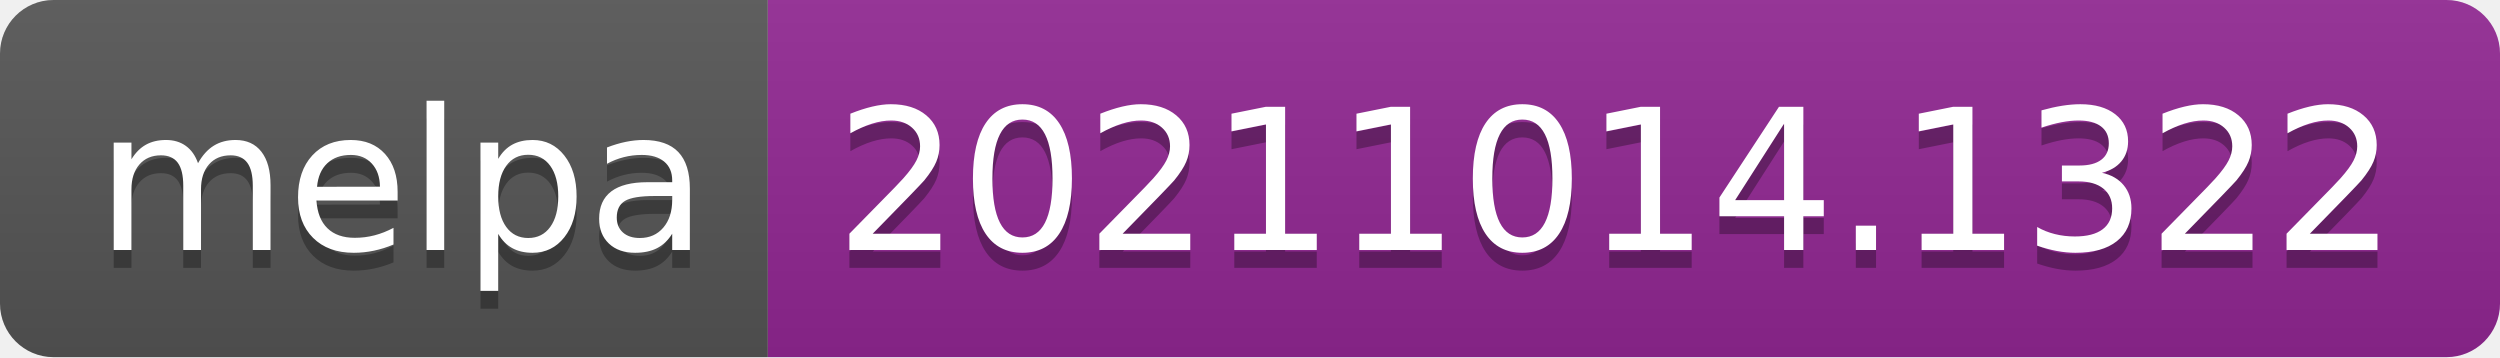
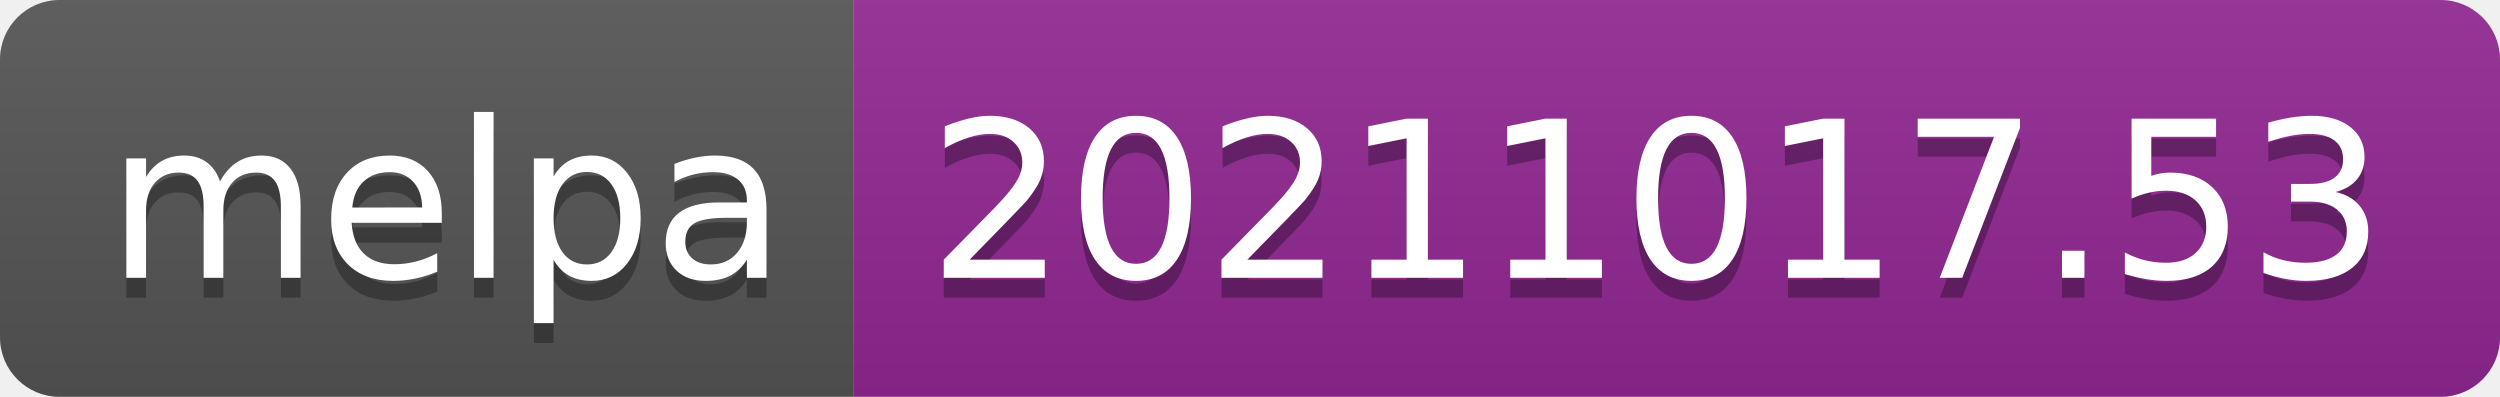
- <svg xmlns="http://www.w3.org/2000/svg" width="140" height="20" role="img" aria-label="melpa: 20211014.1322">
+ <svg xmlns="http://www.w3.org/2000/svg" width="126" height="20" role="img" aria-label="melpa: 20211017.53">
  <linearGradient id="s" x2="0" y2="100%">
    <stop offset="0" stop-color="#bbb" stop-opacity=".1" />
    <stop offset="1" stop-opacity=".1" />
  </linearGradient>
  <clipPath id="r">
-     <rect width="140" height="20" rx="3" fill="#fff" />
+     <rect width="126" height="20" rx="3" fill="#fff" />
  </clipPath>
  <g clip-path="url(#r)">
    <rect width="43" height="20" fill="#555" />
-     <rect x="43" width="97" height="20" fill="#922793" />
-     <rect width="140" height="20" fill="url(#s)" />
+     <rect x="43" width="83" height="20" fill="#922793" />
+     <rect width="126" height="20" fill="url(#s)" />
  </g>
  <g fill="#fff" text-anchor="middle" font-family="Verdana,Geneva,DejaVu Sans,sans-serif" text-rendering="geometricPrecision" font-size="110">
    <text aria-hidden="true" x="225" y="150" fill="#010101" fill-opacity=".3" transform="scale(.1)" textLength="330">melpa</text>
    <text x="225" y="140" transform="scale(.1)" fill="#fff" textLength="330">melpa</text>
-     <text aria-hidden="true" x="905" y="150" fill="#010101" fill-opacity=".3" transform="scale(.1)" textLength="870">20211014.1322</text>
-     <text x="905" y="140" transform="scale(.1)" fill="#fff" textLength="870">20211014.1322</text>
+     <text aria-hidden="true" x="835" y="150" fill="#010101" fill-opacity=".3" transform="scale(.1)" textLength="730">20211017.53</text>
+     <text x="835" y="140" transform="scale(.1)" fill="#fff" textLength="730">20211017.53</text>
  </g>
</svg>
